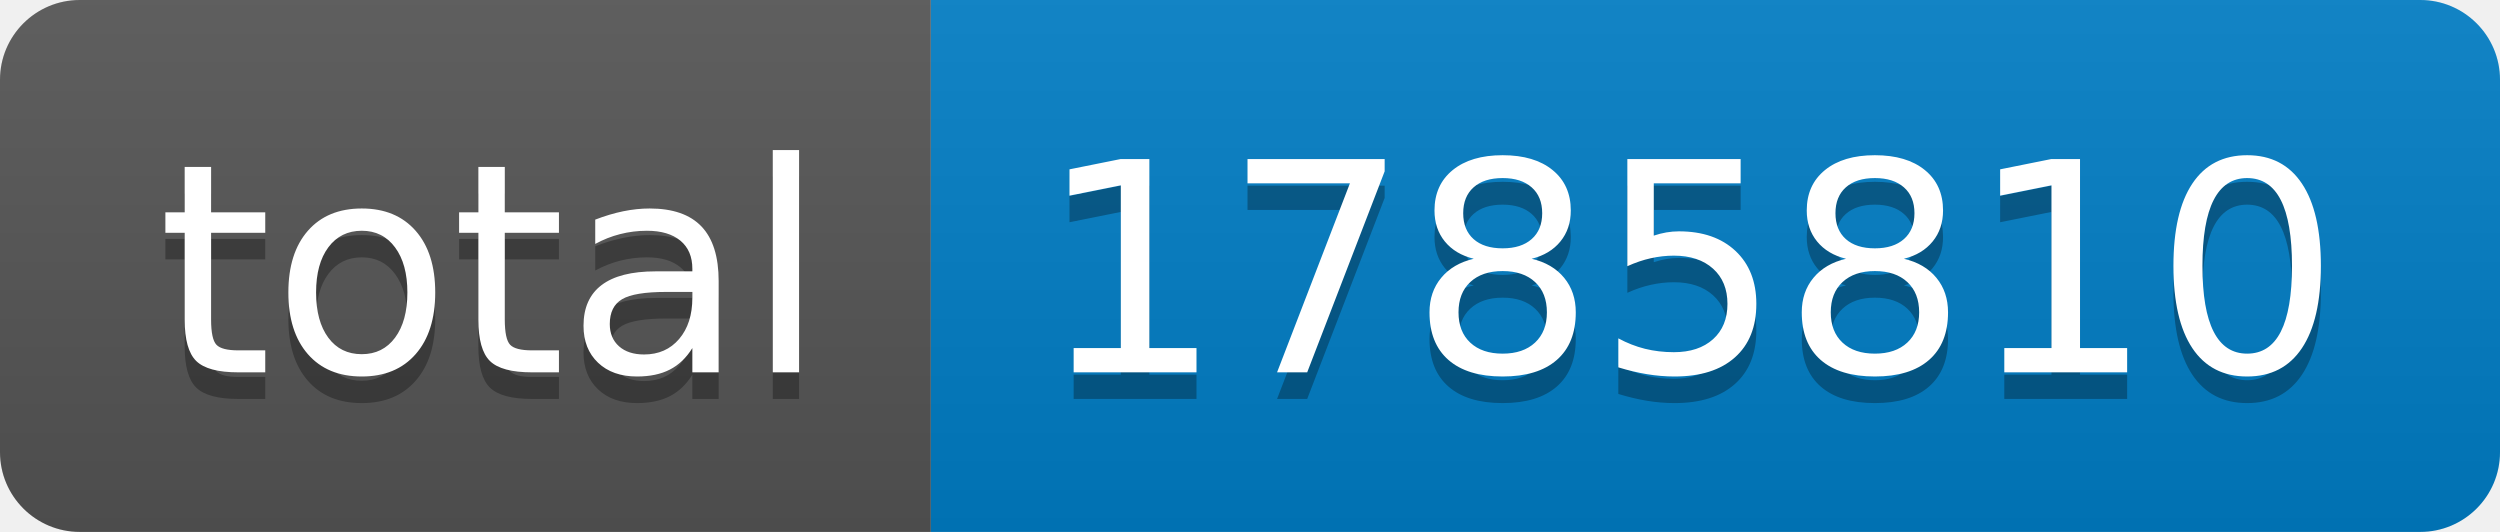
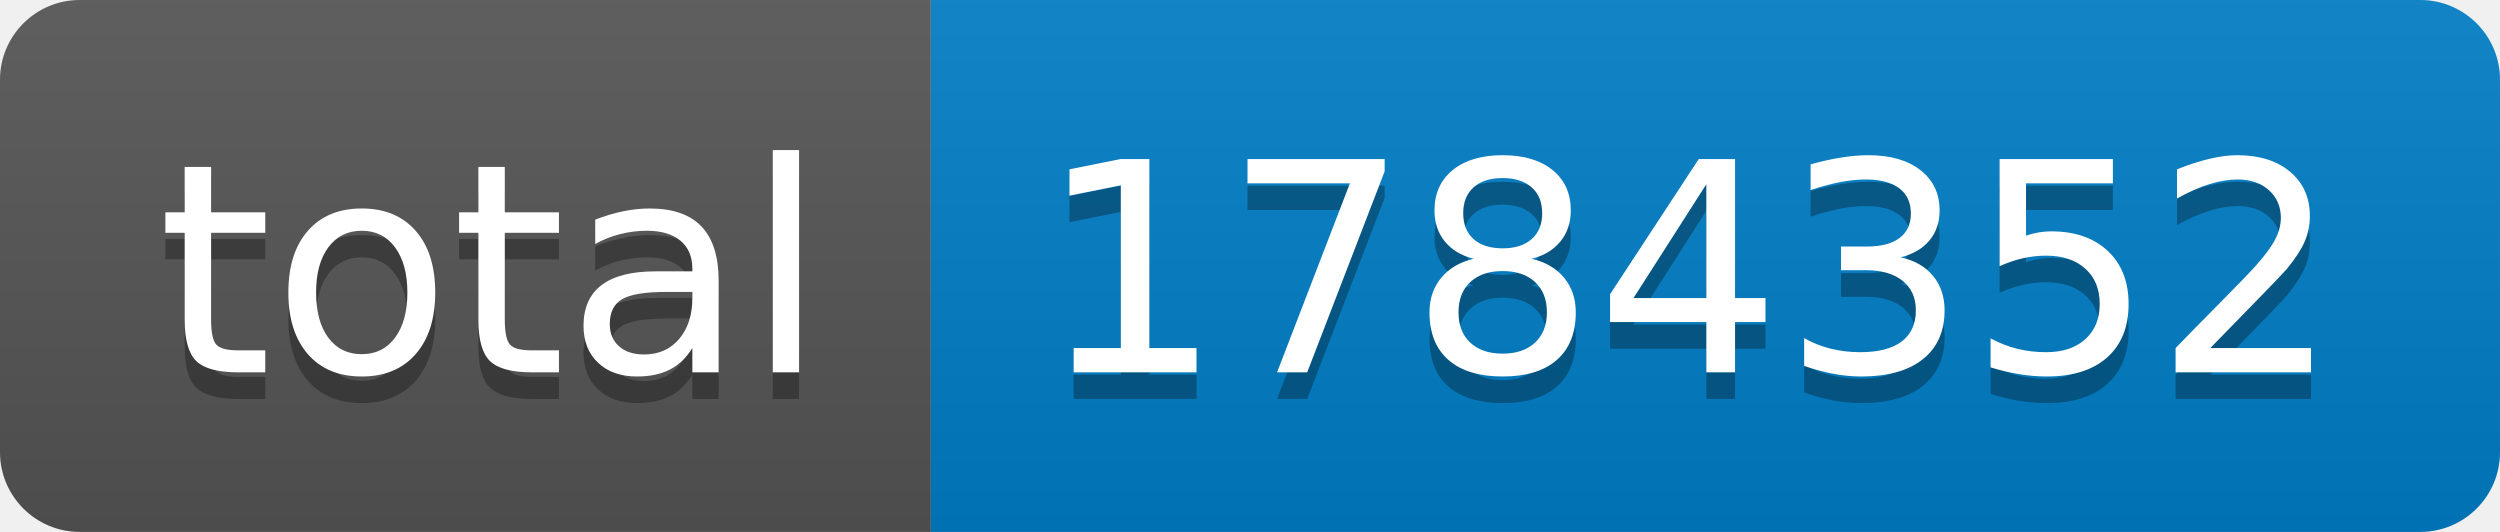
- <svg xmlns="http://www.w3.org/2000/svg" width="94" height="20" role="img" aria-label="total: 1785810">
+ <svg xmlns="http://www.w3.org/2000/svg" width="94" height="20" role="img" aria-label="total: 1784352">
  <linearGradient id="s" x2="0" y2="100%">
    <stop offset="0" stop-color="#bbb" stop-opacity=".1" />
    <stop offset="1" stop-opacity=".1" />
  </linearGradient>
  <clipPath id="r">
    <rect width="94" height="20" rx="3" fill="#fff" />
  </clipPath>
  <g clip-path="url(#r)">
    <rect width="35" height="20" fill="#555" />
    <rect x="35" width="59" height="20" fill="#007ec6" />
    <rect width="94" height="20" fill="url(#s)" />
  </g>
  <g fill="#fff" text-anchor="middle" font-family="Verdana,Geneva,DejaVu Sans,sans-serif" text-rendering="geometricPrecision" font-size="110">
    <text aria-hidden="true" x="185" y="150" fill="#010101" fill-opacity=".3" transform="scale(.1)" textLength="250">total</text>
    <text x="185" y="140" transform="scale(.1)" fill="#fff" textLength="250">total</text>
-     <text aria-hidden="true" x="635" y="150" fill="#010101" fill-opacity=".3" transform="scale(.1)" textLength="490">1785810</text>
-     <text x="635" y="140" transform="scale(.1)" fill="#fff" textLength="490">1785810</text>
+     <text aria-hidden="true" x="635" y="150" fill="#010101" fill-opacity=".3" transform="scale(.1)" textLength="490">1784352</text>
+     <text x="635" y="140" transform="scale(.1)" fill="#fff" textLength="490">1784352</text>
  </g>
</svg>
